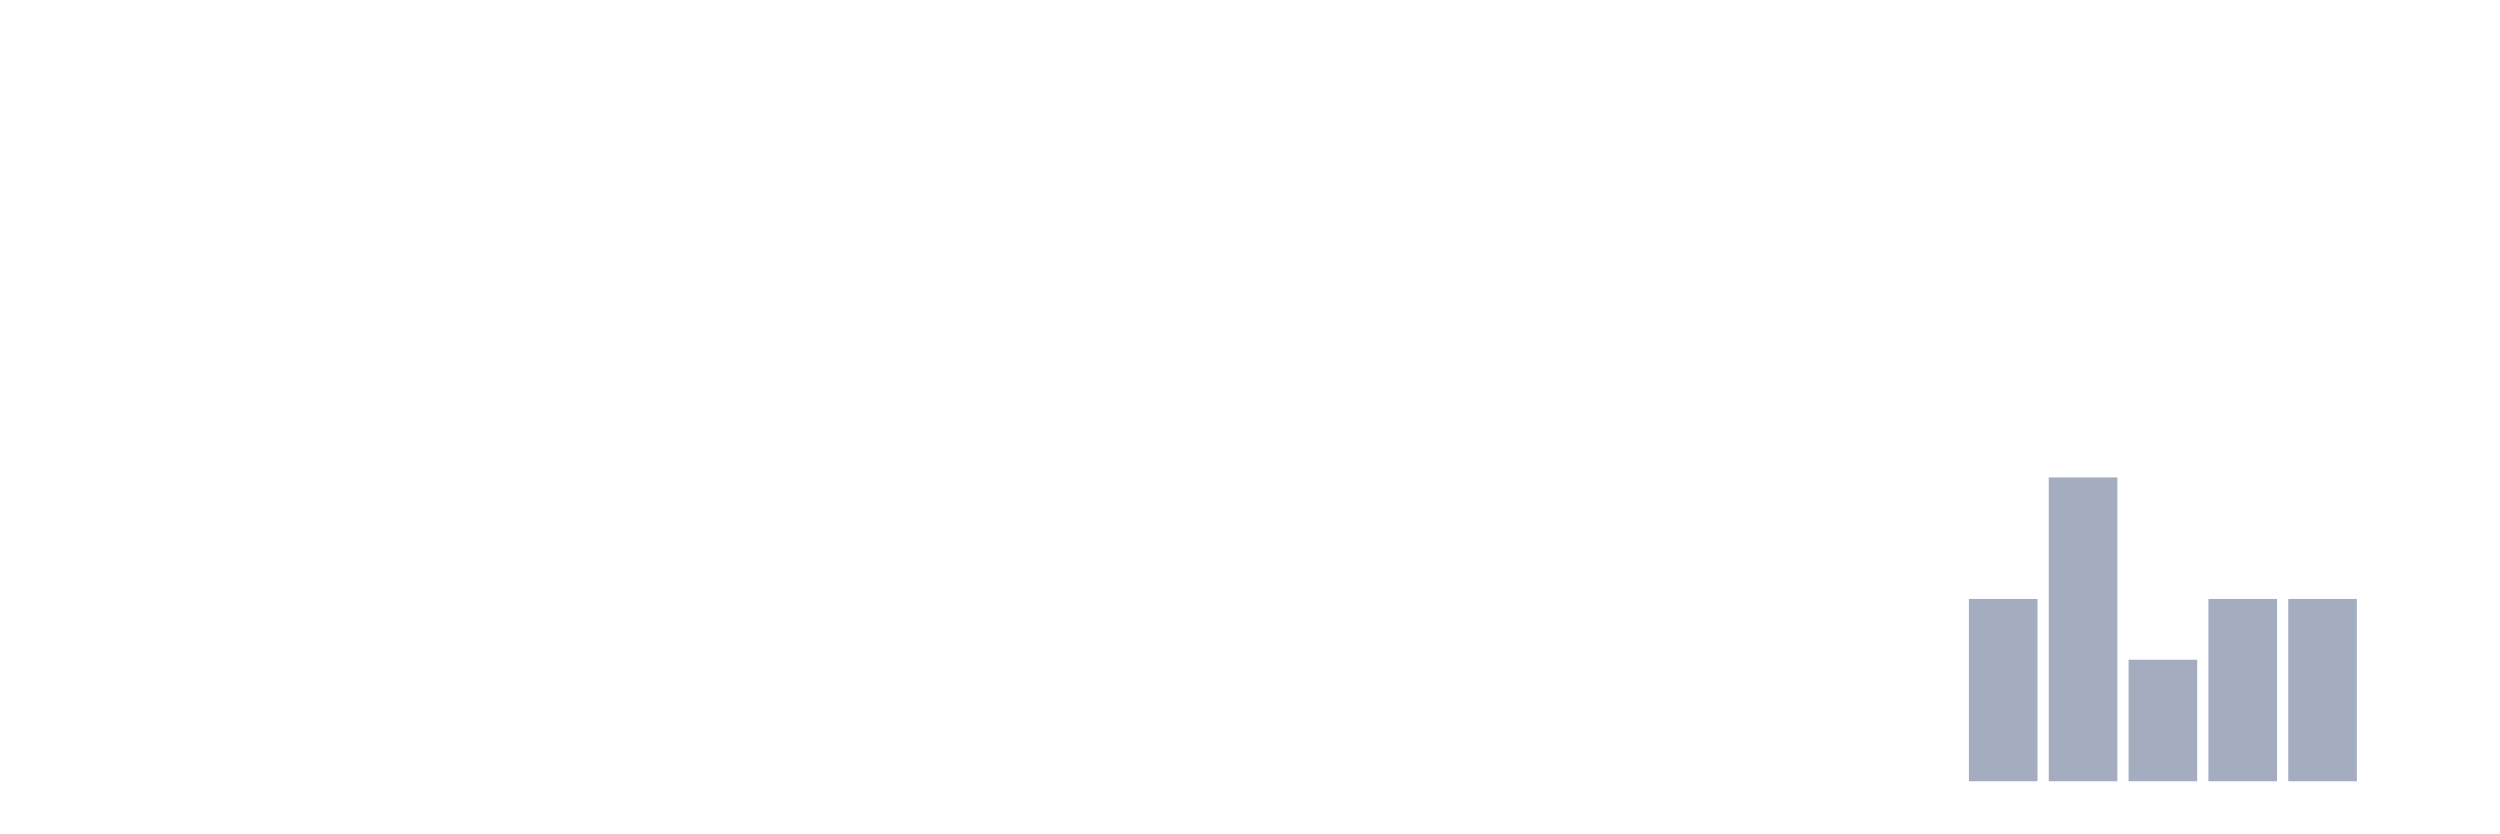
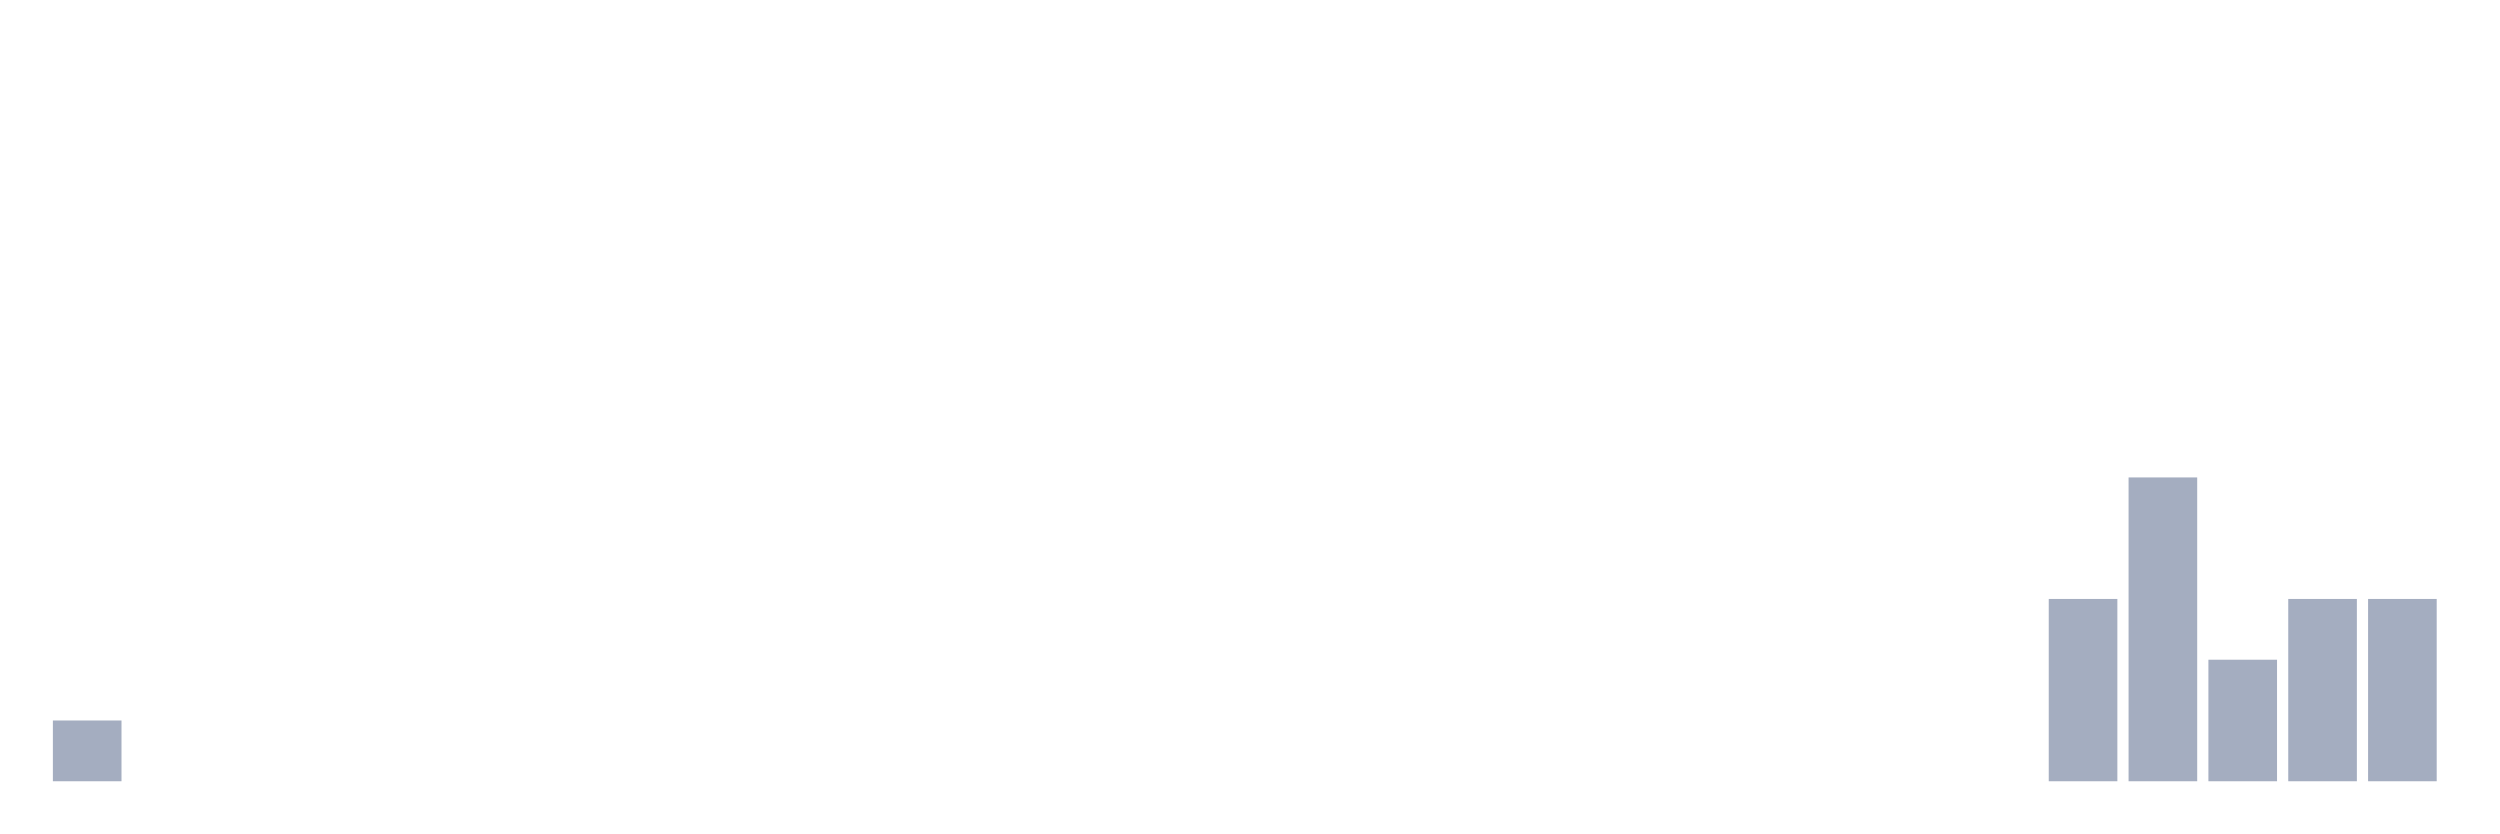
<svg xmlns="http://www.w3.org/2000/svg" viewBox="0 0 480 160">
  <g transform="translate(10,10)">
-     <rect class="bar" x="0.153" width="13.175" y="140" height="0" fill="rgb(164,173,192)" />
+     <rect class="bar" x="0.153" width="13.175" y="128.333" height="11.667" fill="rgb(164,173,192)" />
    <rect class="bar" x="15.482" width="13.175" y="140" height="0" fill="rgb(164,173,192)" />
    <rect class="bar" x="30.81" width="13.175" y="140" height="0" fill="rgb(164,173,192)" />
    <rect class="bar" x="46.138" width="13.175" y="140" height="0" fill="rgb(164,173,192)" />
    <rect class="bar" x="61.466" width="13.175" y="140" height="0" fill="rgb(164,173,192)" />
    <rect class="bar" x="76.794" width="13.175" y="140" height="0" fill="rgb(164,173,192)" />
    <rect class="bar" x="92.123" width="13.175" y="140" height="0" fill="rgb(164,173,192)" />
    <rect class="bar" x="107.451" width="13.175" y="140" height="0" fill="rgb(164,173,192)" />
    <rect class="bar" x="122.779" width="13.175" y="140" height="0" fill="rgb(164,173,192)" />
    <rect class="bar" x="138.107" width="13.175" y="140" height="0" fill="rgb(164,173,192)" />
    <rect class="bar" x="153.436" width="13.175" y="140" height="0" fill="rgb(164,173,192)" />
    <rect class="bar" x="168.764" width="13.175" y="140" height="0" fill="rgb(164,173,192)" />
    <rect class="bar" x="184.092" width="13.175" y="140" height="0" fill="rgb(164,173,192)" />
    <rect class="bar" x="199.42" width="13.175" y="140" height="0" fill="rgb(164,173,192)" />
    <rect class="bar" x="214.748" width="13.175" y="140" height="0" fill="rgb(164,173,192)" />
    <rect class="bar" x="230.077" width="13.175" y="140" height="0" fill="rgb(164,173,192)" />
    <rect class="bar" x="245.405" width="13.175" y="140" height="0" fill="rgb(164,173,192)" />
    <rect class="bar" x="260.733" width="13.175" y="140" height="0" fill="rgb(164,173,192)" />
    <rect class="bar" x="276.061" width="13.175" y="140" height="0" fill="rgb(164,173,192)" />
    <rect class="bar" x="291.39" width="13.175" y="140" height="0" fill="rgb(164,173,192)" />
    <rect class="bar" x="306.718" width="13.175" y="140" height="0" fill="rgb(164,173,192)" />
    <rect class="bar" x="322.046" width="13.175" y="140" height="0" fill="rgb(164,173,192)" />
    <rect class="bar" x="337.374" width="13.175" y="140" height="0" fill="rgb(164,173,192)" />
    <rect class="bar" x="352.702" width="13.175" y="140" height="0" fill="rgb(164,173,192)" />
-     <rect class="bar" x="368.031" width="13.175" y="105" height="35" fill="rgb(164,173,192)" />
-     <rect class="bar" x="383.359" width="13.175" y="81.667" height="58.333" fill="rgb(164,173,192)" />
-     <rect class="bar" x="398.687" width="13.175" y="116.667" height="23.333" fill="rgb(164,173,192)" />
-     <rect class="bar" x="414.015" width="13.175" y="105" height="35" fill="rgb(164,173,192)" />
+     <rect class="bar" x="368.031" width="13.175" y="140" height="0" fill="rgb(164,173,192)" />
+     <rect class="bar" x="383.359" width="13.175" y="105" height="35" fill="rgb(164,173,192)" />
+     <rect class="bar" x="398.687" width="13.175" y="81.667" height="58.333" fill="rgb(164,173,192)" />
+     <rect class="bar" x="414.015" width="13.175" y="116.667" height="23.333" fill="rgb(164,173,192)" />
    <rect class="bar" x="429.344" width="13.175" y="105" height="35" fill="rgb(164,173,192)" />
-     <rect class="bar" x="444.672" width="13.175" y="140" height="0" fill="rgb(164,173,192)" />
+     <rect class="bar" x="444.672" width="13.175" y="105" height="35" fill="rgb(164,173,192)" />
  </g>
</svg>
